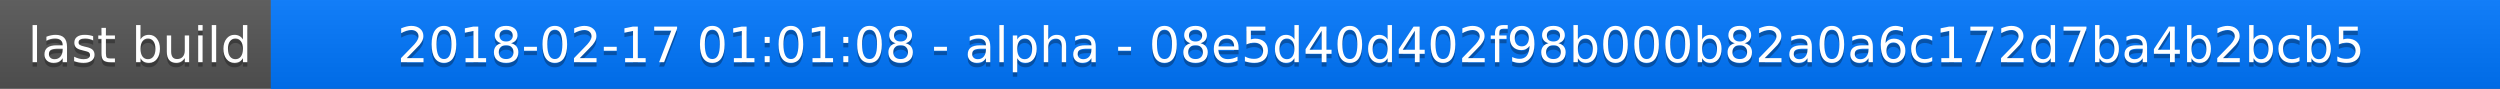
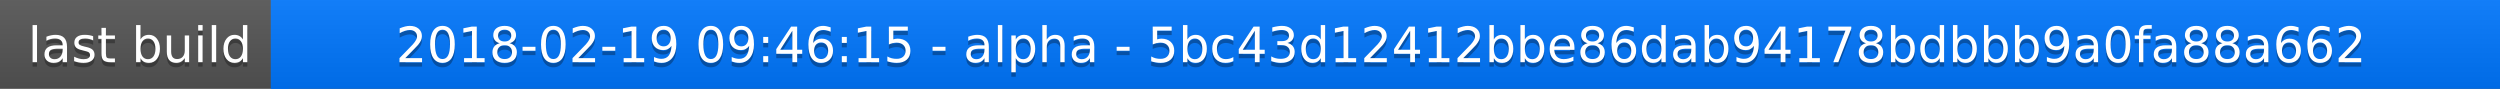
<svg xmlns="http://www.w3.org/2000/svg" width="563" height="20">
  <linearGradient id="a" x2="0" y2="100%">
    <stop offset="0" stop-color="#bbb" stop-opacity=".1" />
    <stop offset="1" stop-opacity=".1" />
  </linearGradient>
  <rect rx="0" width="563" height="20" fill="#555" />
  <rect rx="0" x="61" width="502" height="20" fill="#07f" />
  <path fill="#07f" d="M61 0h4v20h-4z" />
  <rect rx="0" width="563" height="20" fill="url(#a)" />
  <g fill="#fff" text-anchor="middle" font-family="DejaVu Sans,Verdana,Geneva,sans-serif" font-size="11">
    <text x="31.5" y="15" fill="#010101" fill-opacity=".3">last build</text>
    <text x="31.5" y="14">last build</text>
-     <text x="311" y="15" fill="#010101" fill-opacity=".3">2018-02-17 01:01:08 - alpha - 08e5d40d402f98b000b82a0a6c172d7ba4b2bcb5</text>
-     <text x="311" y="14">2018-02-17 01:01:08 - alpha - 08e5d40d402f98b000b82a0a6c172d7ba4b2bcb5</text>
+     <text x="311" y="15" fill="#010101" fill-opacity=".3">2018-02-19 09:46:15 - alpha - 5bc43d12412bbe86dab94178bdbbb9a0fa88a662</text>
+     <text x="311" y="14">2018-02-19 09:46:15 - alpha - 5bc43d12412bbe86dab94178bdbbb9a0fa88a662</text>
  </g>
</svg>
